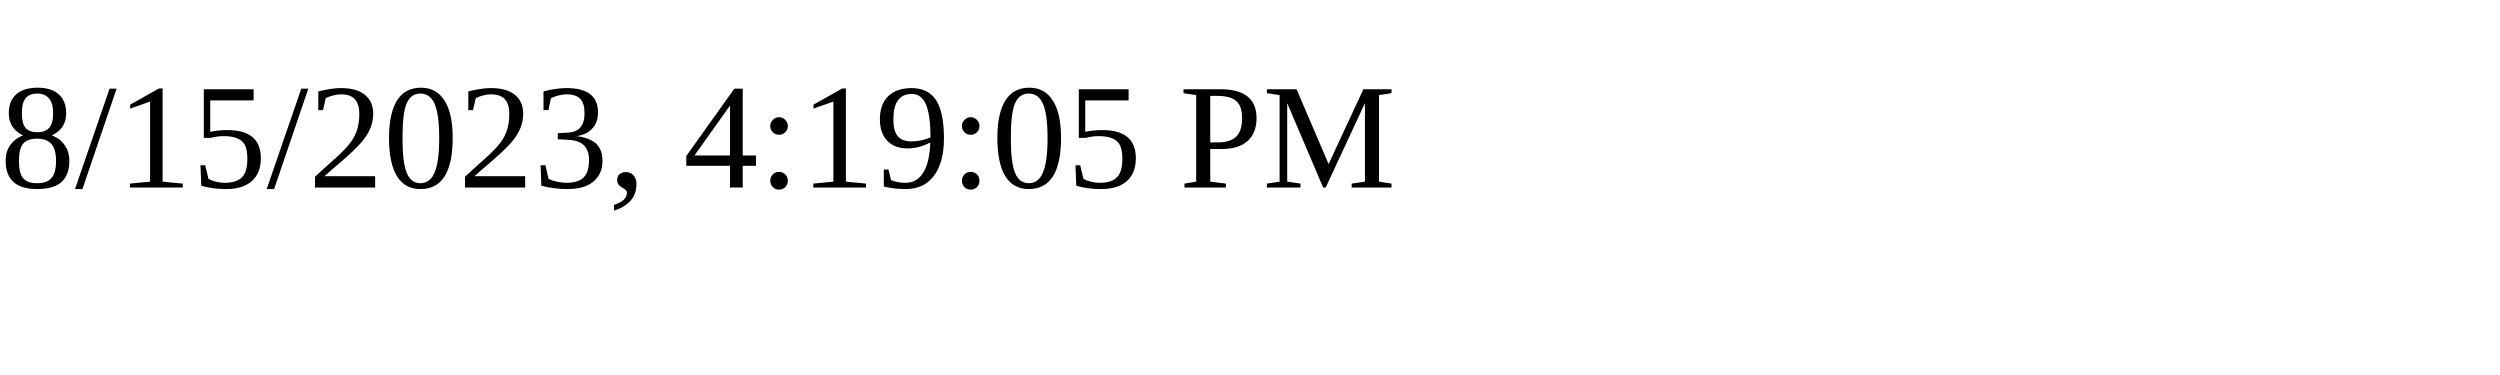
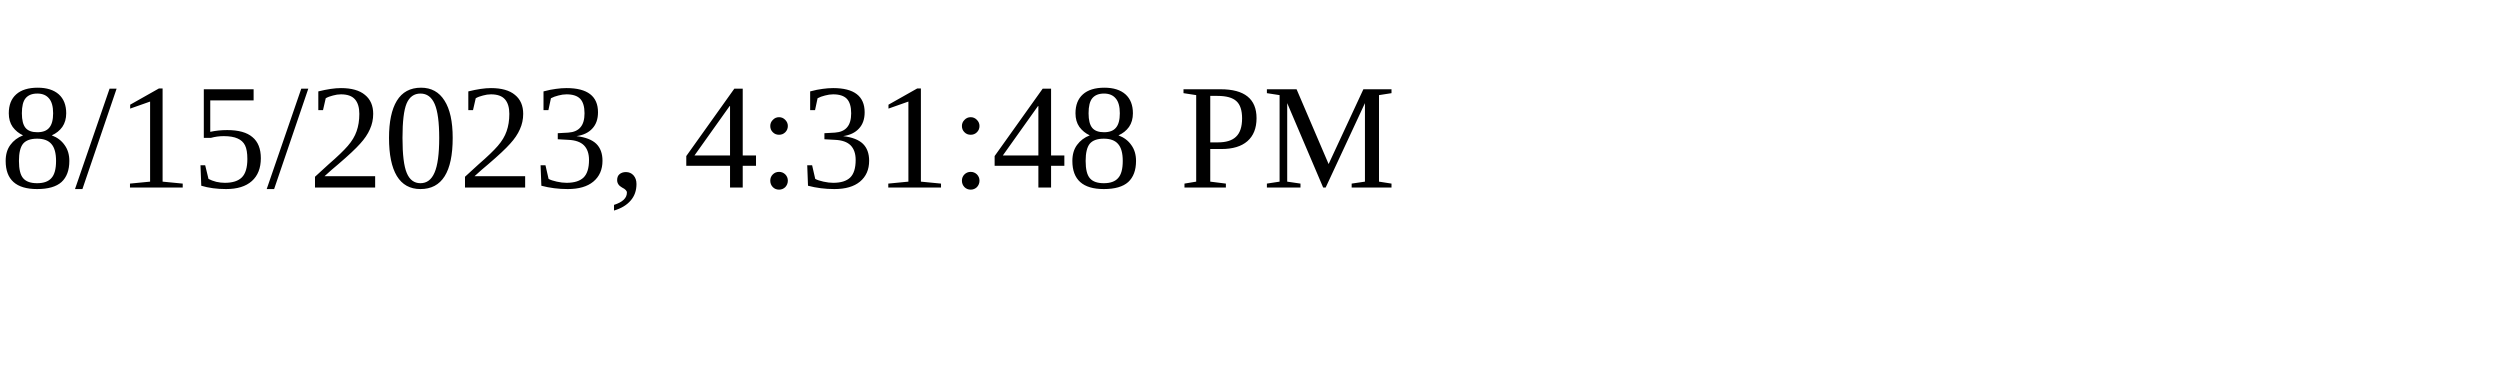
<svg xmlns="http://www.w3.org/2000/svg" height="30" width="200">
-   <text x="0" y="15">8/15/2023, 4:19:05 PM</text>
+   <text x="0" y="15">8/15/2023, 4:31:48 PM</text>
</svg>
